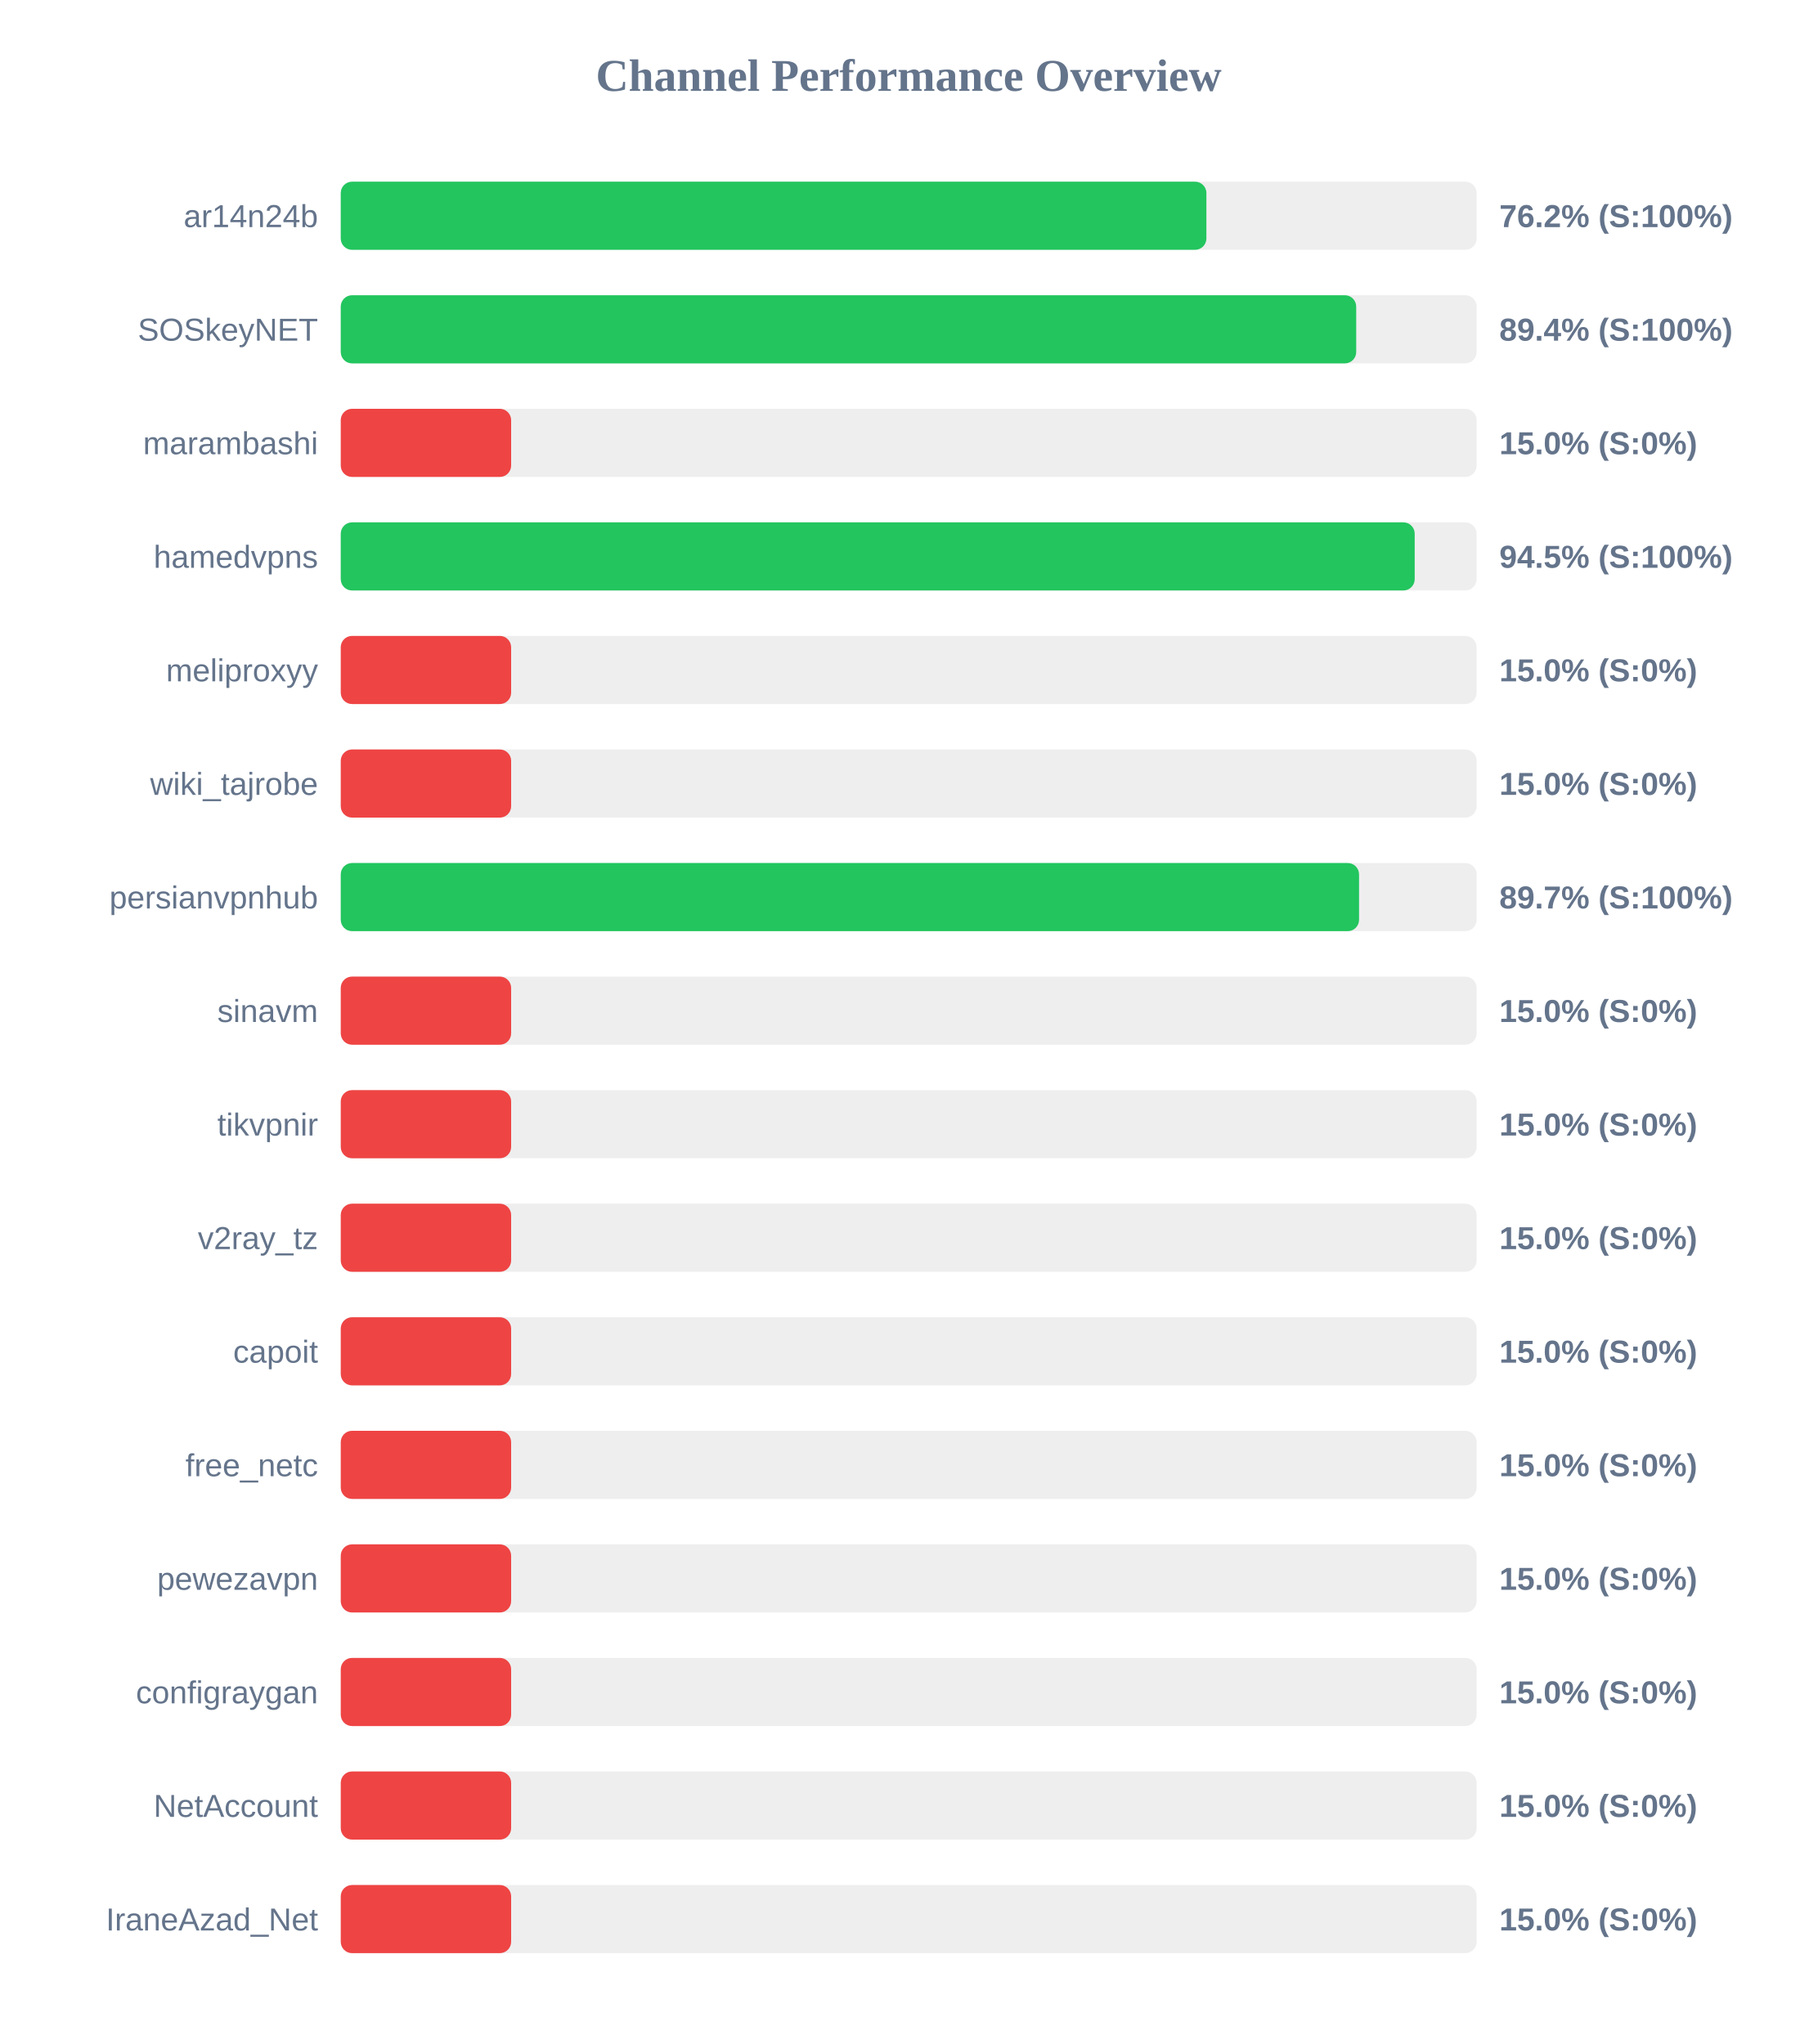
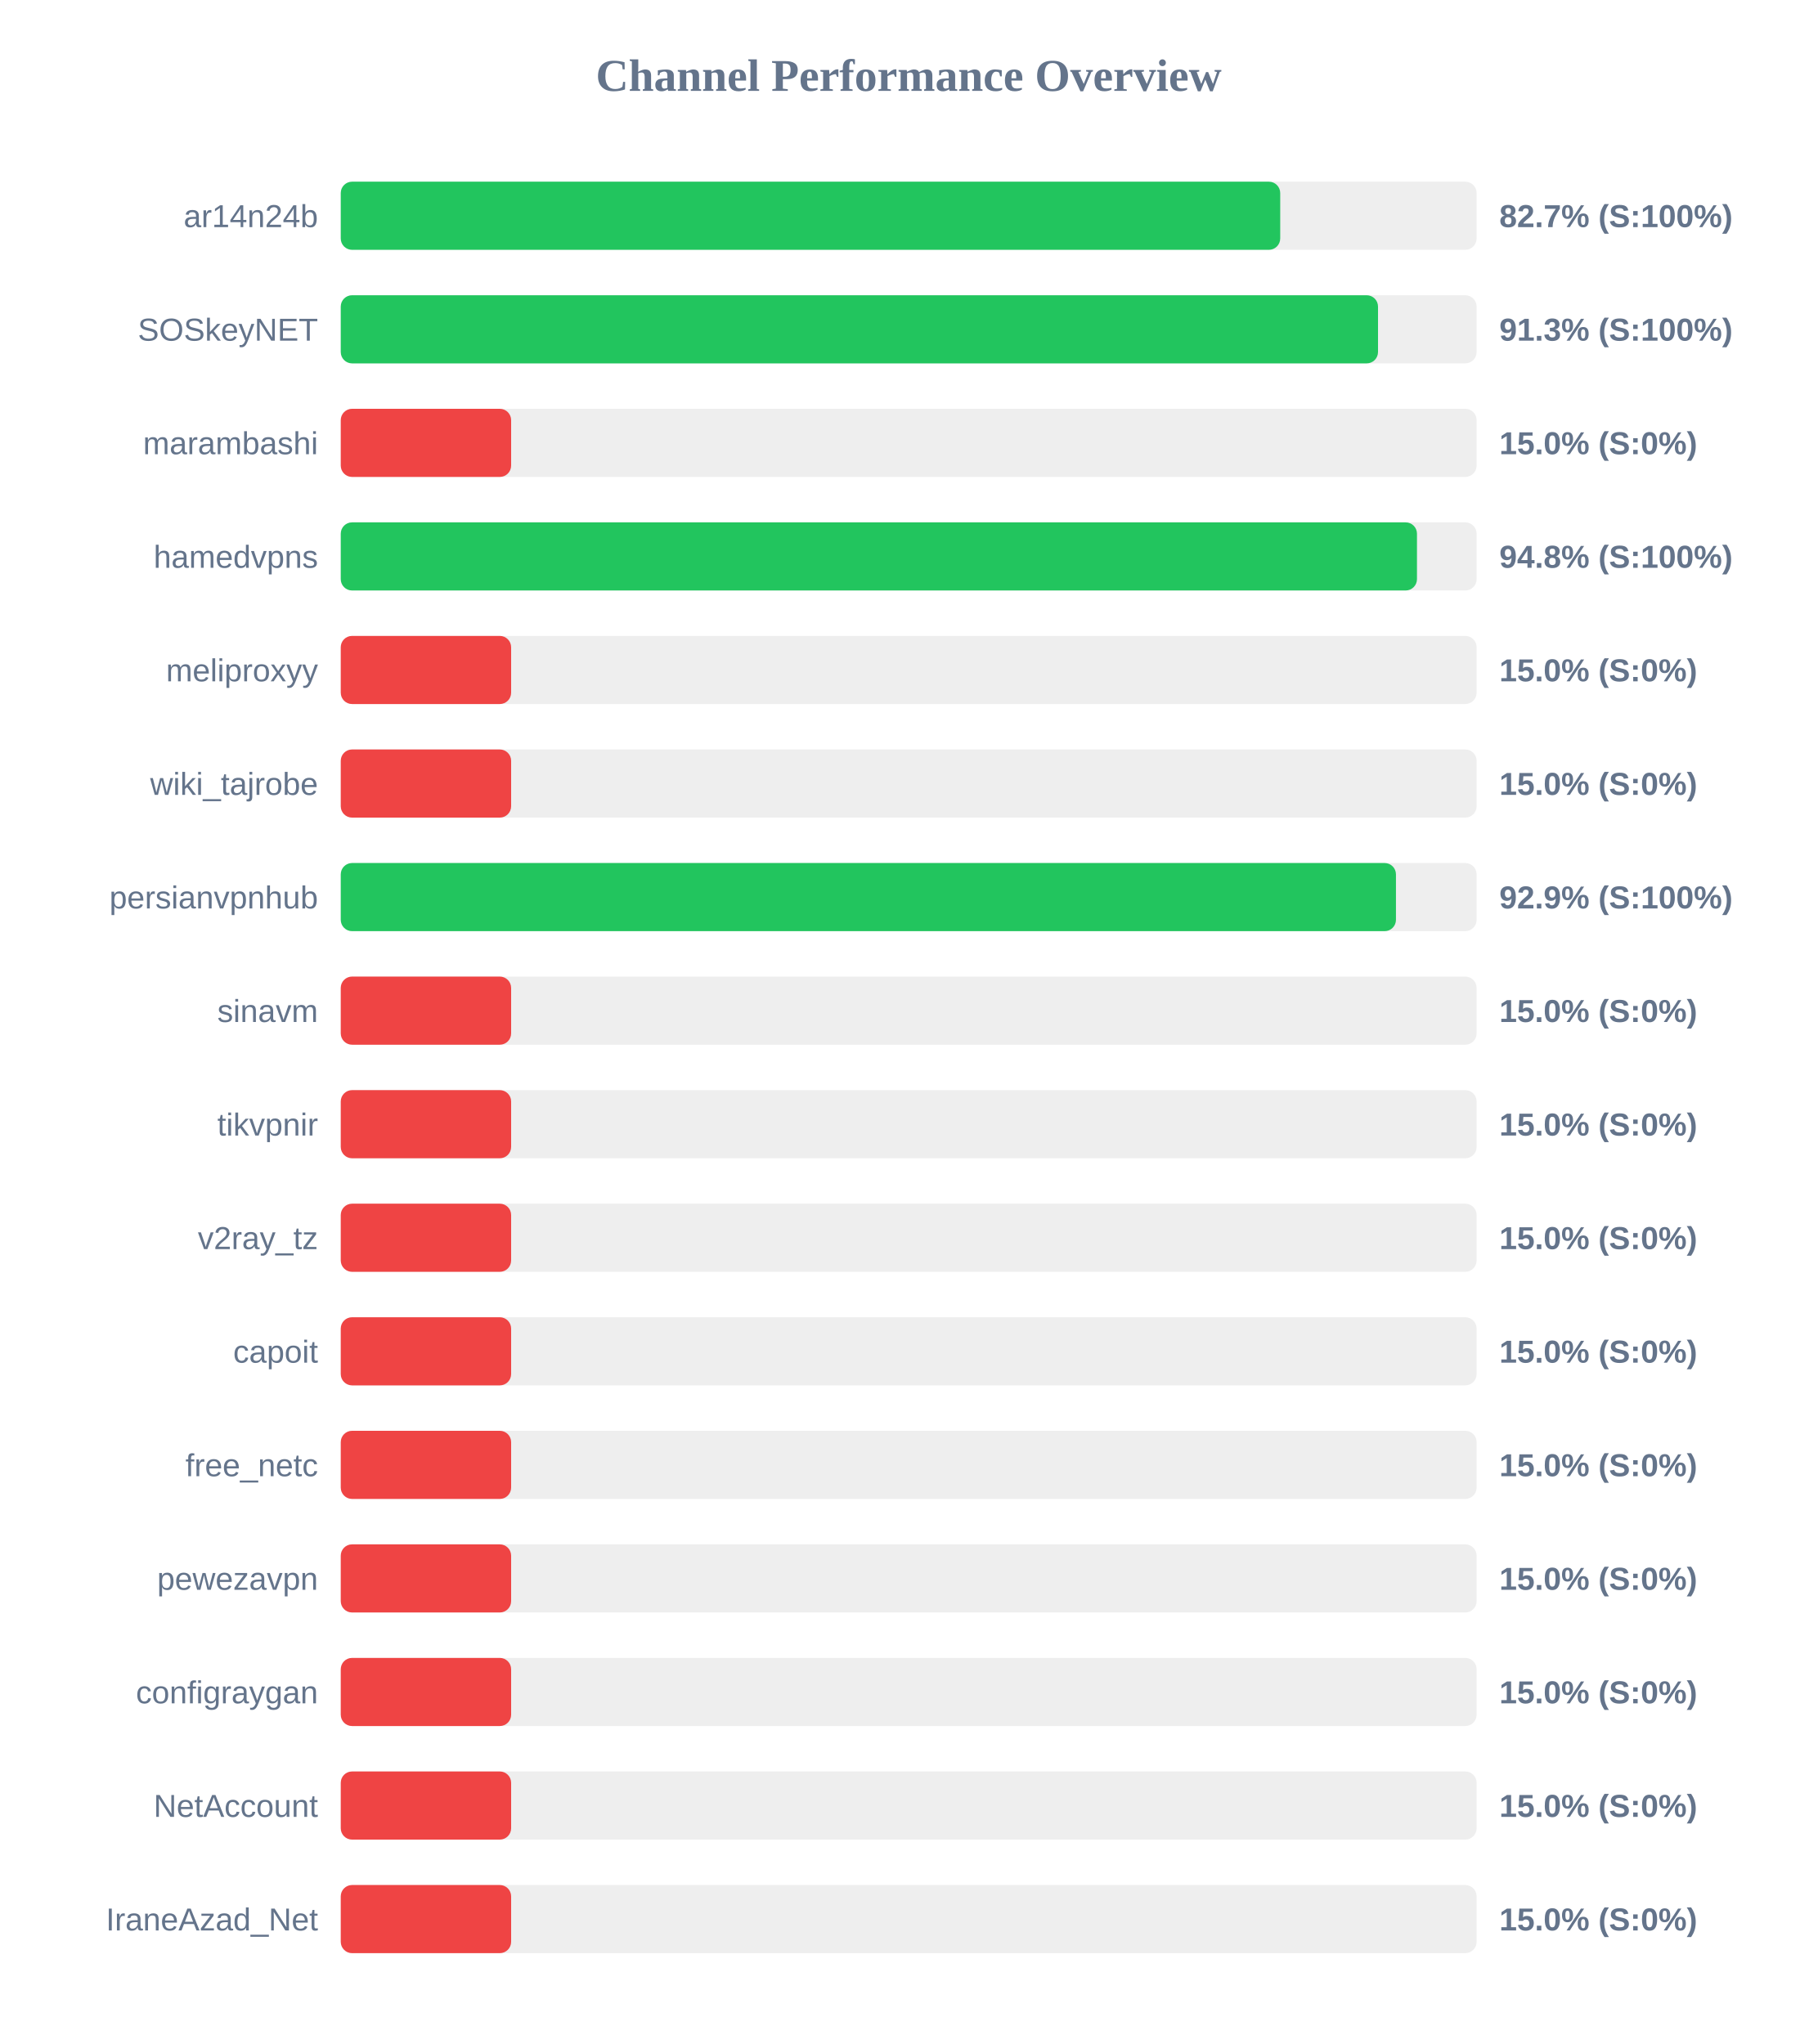
<svg xmlns="http://www.w3.org/2000/svg" width="800" height="900" version="1.1">
  <style>
        .row { font: 14px Arial; fill: #64748b; }
        .score { font: bold 14px Arial; fill: #64748b; }
    </style>
  <text x="400" y="40" text-anchor="middle" font-size="20px" font-weight="bold" fill="#64748b">Channel Performance Overview</text>
  <rect x="150" y="80" width="500" height="30" fill="#eee" rx="5" />
-   <rect x="150" y="80" width="381.05" height="30" fill="#22c55e" rx="5" />
+   <rect x="150" y="80" width="413.55" height="30" fill="#22c55e" rx="5" />
  <text x="140" y="100" text-anchor="end" class="row">ar14n24b</text>
-   <text x="660" y="100" text-anchor="start" class="score">76.2% (S:100%)</text>
+   <text x="660" y="100" text-anchor="start" class="score">82.7% (S:100%)</text>
  <rect x="150" y="130" width="500" height="30" fill="#eee" rx="5" />
-   <rect x="150" y="130" width="447.0" height="30" fill="#22c55e" rx="5" />
+   <rect x="150" y="130" width="456.6" height="30" fill="#22c55e" rx="5" />
  <text x="140" y="150" text-anchor="end" class="row">SOSkeyNET</text>
-   <text x="660" y="150" text-anchor="start" class="score">89.4% (S:100%)</text>
+   <text x="660" y="150" text-anchor="start" class="score">91.3% (S:100%)</text>
  <rect x="150" y="180" width="500" height="30" fill="#eee" rx="5" />
  <rect x="150" y="180" width="75.0" height="30" fill="#ef4444" rx="5" />
  <text x="140" y="200" text-anchor="end" class="row">marambashi</text>
  <text x="660" y="200" text-anchor="start" class="score">15.0% (S:0%)</text>
  <rect x="150" y="230" width="500" height="30" fill="#eee" rx="5" />
-   <rect x="150" y="230" width="472.75" height="30" fill="#22c55e" rx="5" />
+   <rect x="150" y="230" width="473.75" height="30" fill="#22c55e" rx="5" />
  <text x="140" y="250" text-anchor="end" class="row">hamedvpns</text>
-   <text x="660" y="250" text-anchor="start" class="score">94.5% (S:100%)</text>
+   <text x="660" y="250" text-anchor="start" class="score">94.8% (S:100%)</text>
  <rect x="150" y="280" width="500" height="30" fill="#eee" rx="5" />
  <rect x="150" y="280" width="75.0" height="30" fill="#ef4444" rx="5" />
  <text x="140" y="300" text-anchor="end" class="row">meliproxyy</text>
  <text x="660" y="300" text-anchor="start" class="score">15.0% (S:0%)</text>
  <rect x="150" y="330" width="500" height="30" fill="#eee" rx="5" />
  <rect x="150" y="330" width="75.0" height="30" fill="#ef4444" rx="5" />
  <text x="140" y="350" text-anchor="end" class="row">wiki_tajrobe</text>
  <text x="660" y="350" text-anchor="start" class="score">15.0% (S:0%)</text>
  <rect x="150" y="380" width="500" height="30" fill="#eee" rx="5" />
-   <rect x="150" y="380" width="448.25" height="30" fill="#22c55e" rx="5" />
+   <rect x="150" y="380" width="464.5" height="30" fill="#22c55e" rx="5" />
  <text x="140" y="400" text-anchor="end" class="row">persianvpnhub</text>
-   <text x="660" y="400" text-anchor="start" class="score">89.7% (S:100%)</text>
+   <text x="660" y="400" text-anchor="start" class="score">92.9% (S:100%)</text>
  <rect x="150" y="430" width="500" height="30" fill="#eee" rx="5" />
  <rect x="150" y="430" width="75.0" height="30" fill="#ef4444" rx="5" />
  <text x="140" y="450" text-anchor="end" class="row">sinavm</text>
  <text x="660" y="450" text-anchor="start" class="score">15.0% (S:0%)</text>
  <rect x="150" y="480" width="500" height="30" fill="#eee" rx="5" />
  <rect x="150" y="480" width="75.0" height="30" fill="#ef4444" rx="5" />
  <text x="140" y="500" text-anchor="end" class="row">tikvpnir</text>
  <text x="660" y="500" text-anchor="start" class="score">15.0% (S:0%)</text>
  <rect x="150" y="530" width="500" height="30" fill="#eee" rx="5" />
  <rect x="150" y="530" width="75.0" height="30" fill="#ef4444" rx="5" />
  <text x="140" y="550" text-anchor="end" class="row">v2ray_tz</text>
  <text x="660" y="550" text-anchor="start" class="score">15.0% (S:0%)</text>
  <rect x="150" y="580" width="500" height="30" fill="#eee" rx="5" />
  <rect x="150" y="580" width="75.0" height="30" fill="#ef4444" rx="5" />
  <text x="140" y="600" text-anchor="end" class="row">capoit</text>
  <text x="660" y="600" text-anchor="start" class="score">15.0% (S:0%)</text>
  <rect x="150" y="630" width="500" height="30" fill="#eee" rx="5" />
  <rect x="150" y="630" width="75.0" height="30" fill="#ef4444" rx="5" />
  <text x="140" y="650" text-anchor="end" class="row">free_netc</text>
  <text x="660" y="650" text-anchor="start" class="score">15.0% (S:0%)</text>
  <rect x="150" y="680" width="500" height="30" fill="#eee" rx="5" />
  <rect x="150" y="680" width="75.0" height="30" fill="#ef4444" rx="5" />
  <text x="140" y="700" text-anchor="end" class="row">pewezavpn</text>
  <text x="660" y="700" text-anchor="start" class="score">15.0% (S:0%)</text>
  <rect x="150" y="730" width="500" height="30" fill="#eee" rx="5" />
  <rect x="150" y="730" width="75.0" height="30" fill="#ef4444" rx="5" />
  <text x="140" y="750" text-anchor="end" class="row">configraygan</text>
  <text x="660" y="750" text-anchor="start" class="score">15.0% (S:0%)</text>
  <rect x="150" y="780" width="500" height="30" fill="#eee" rx="5" />
  <rect x="150" y="780" width="75.0" height="30" fill="#ef4444" rx="5" />
  <text x="140" y="800" text-anchor="end" class="row">NetAccount</text>
  <text x="660" y="800" text-anchor="start" class="score">15.0% (S:0%)</text>
  <rect x="150" y="830" width="500" height="30" fill="#eee" rx="5" />
  <rect x="150" y="830" width="75.0" height="30" fill="#ef4444" rx="5" />
  <text x="140" y="850" text-anchor="end" class="row">IraneAzad_Net</text>
  <text x="660" y="850" text-anchor="start" class="score">15.0% (S:0%)</text>
</svg>
